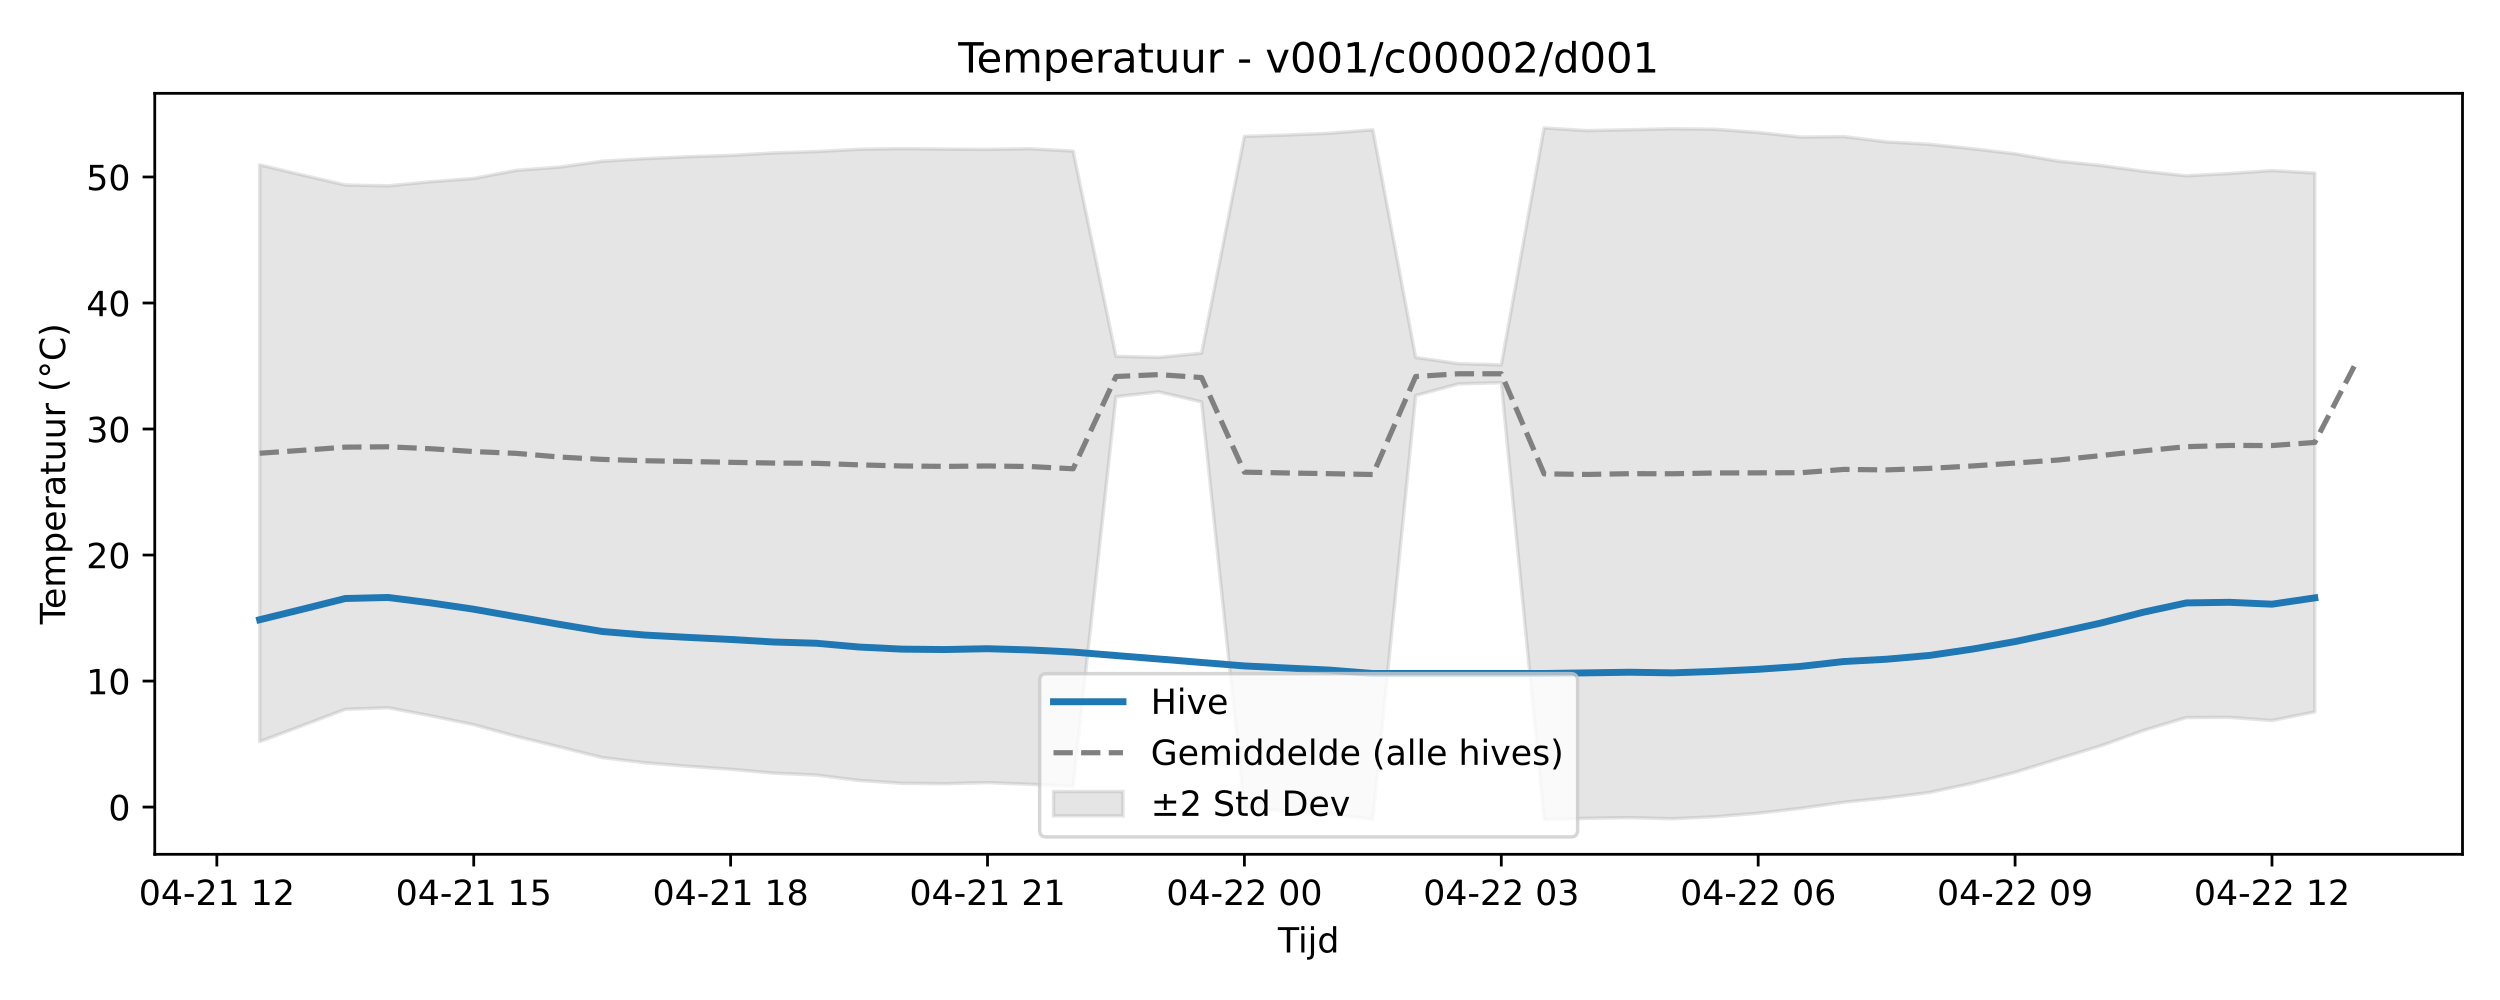
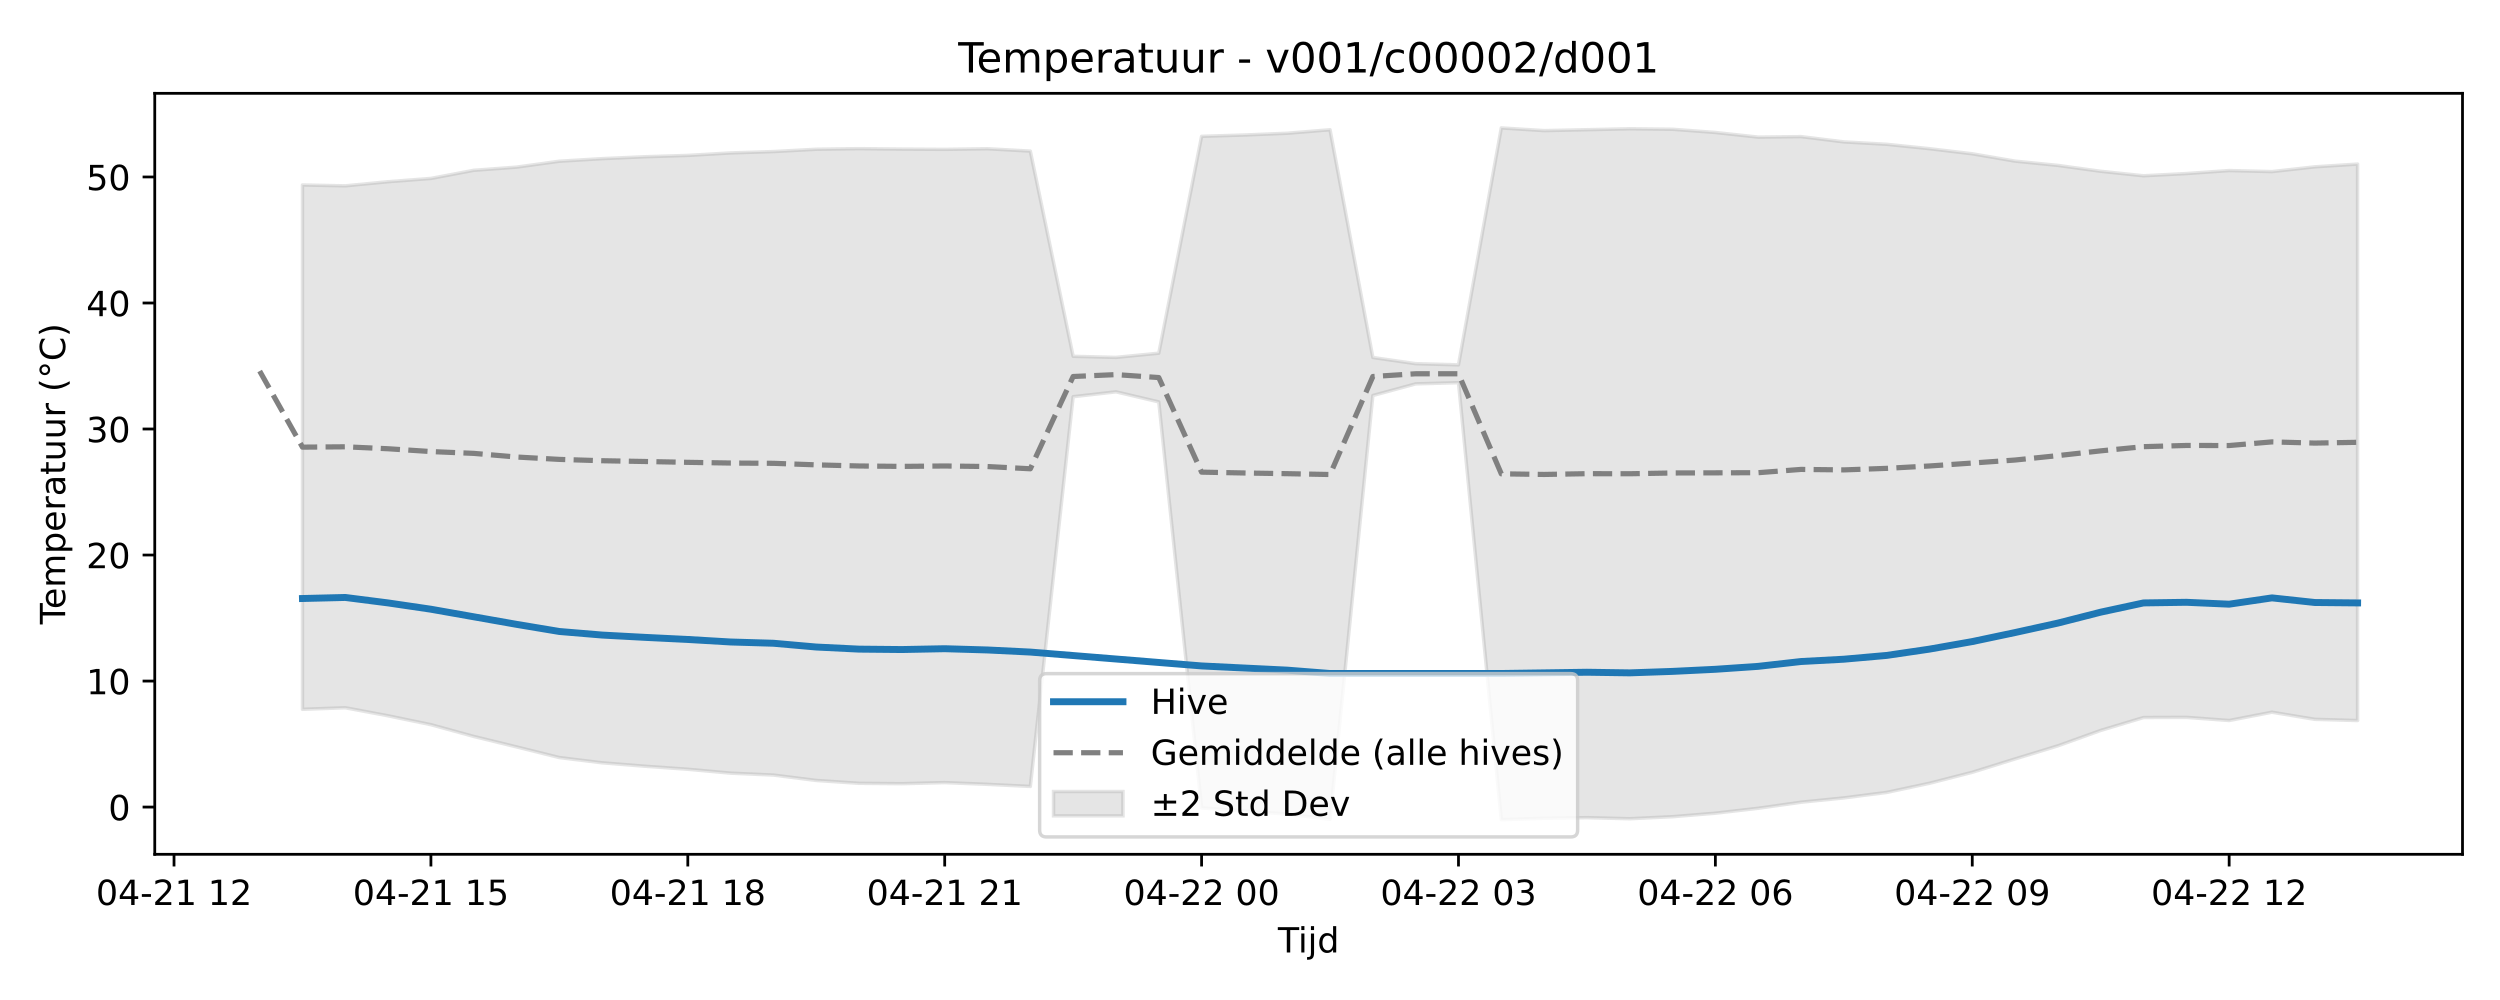
<svg xmlns="http://www.w3.org/2000/svg" xmlns:xlink="http://www.w3.org/1999/xlink" width="720pt" height="288pt" viewBox="0 0 720 288" version="1.1">
  <defs>
    <style type="text/css">*{stroke-linejoin: round; stroke-linecap: butt}</style>
  </defs>
  <g id="figure_1">
    <g id="patch_1">
      <path d="M 0 288  L 720 288  L 720 0  L 0 0  z " style="fill: #ffffff" />
    </g>
    <g id="axes_1">
      <g id="patch_2">
        <path d="M 44.57 246.04  L 709.2 246.04  L 709.2 26.88  L 44.57 26.88  z " style="fill: #ffffff" />
      </g>
      <g id="FillBetweenPolyCollection_1">
        <defs>
-           <path id="mcf7b4a0c59" d="M 74.78 -240.518  L 74.78 -74.418  L 87.111 -79.037  L 99.442 -83.716  L 111.773 -84.166  L 124.104 -81.848  L 136.434 -79.289  L 148.765 -75.904  L 161.096 -72.891  L 173.427 -69.819  L 185.758 -68.309  L 198.088 -67.319  L 210.419 -66.452  L 222.75 -65.332  L 235.081 -64.78  L 247.412 -63.225  L 259.742 -62.405  L 272.073 -62.295  L 284.404 -62.611  L 296.735 -62.11  L 309.066 -61.502  L 321.396 -173.75  L 333.727 -175.15  L 346.058 -172.25  L 358.389 -55.31  L 370.72 -54.443  L 383.05 -53.536  L 395.381 -52.045  L 407.712 -174.092  L 420.043 -177.445  L 432.374 -177.787  L 444.704 -51.922  L 457.035 -52.333  L 469.366 -52.516  L 481.697 -52.203  L 494.028 -52.79  L 506.358 -53.798  L 518.689 -55.215  L 531.02 -56.961  L 543.351 -58.203  L 555.682 -59.78  L 568.012 -62.416  L 580.343 -65.579  L 592.674 -69.428  L 605.005 -73.201  L 617.336 -77.636  L 629.666 -81.349  L 641.997 -81.397  L 654.328 -80.49  L 666.659 -82.987  L 666.659 -238.159  L 666.659 -238.159  L 654.328 -238.882  L 641.997 -238.015  L 629.666 -237.378  L 617.336 -238.671  L 605.005 -240.364  L 592.674 -241.596  L 580.343 -243.712  L 568.012 -245.18  L 555.682 -246.446  L 543.351 -247.135  L 531.02 -248.659  L 518.689 -248.51  L 506.358 -249.847  L 494.028 -250.774  L 481.697 -250.917  L 469.366 -250.644  L 457.035 -250.384  L 444.704 -251.158  L 432.374 -182.92  L 420.043 -183.262  L 407.712 -185.042  L 395.381 -250.632  L 383.05 -249.624  L 370.72 -249.121  L 358.389 -248.738  L 346.058 -186.28  L 333.727 -185.073  L 321.396 -185.384  L 309.066 -244.482  L 296.735 -245.164  L 284.404 -244.986  L 272.073 -245.06  L 259.742 -245.192  L 247.412 -245.017  L 235.081 -244.349  L 222.75 -243.959  L 210.419 -243.242  L 198.088 -242.859  L 185.758 -242.313  L 173.427 -241.568  L 161.096 -239.868  L 148.765 -238.952  L 136.434 -236.615  L 124.104 -235.669  L 111.773 -234.48  L 99.442 -234.729  L 87.111 -237.593  L 74.78 -240.518  z " style="stroke: #808080; stroke-opacity: 0.2" />
+           <path id="m9f3f699a6f" d="M 87.111 -234.729  L 87.111 -83.716  L 99.442 -84.166  L 111.773 -81.848  L 124.104 -79.289  L 136.434 -75.904  L 148.765 -72.891  L 161.096 -69.819  L 173.427 -68.309  L 185.758 -67.319  L 198.088 -66.452  L 210.419 -65.332  L 222.75 -64.78  L 235.081 -63.225  L 247.412 -62.405  L 259.742 -62.295  L 272.073 -62.611  L 284.404 -62.11  L 296.735 -61.502  L 309.066 -173.75  L 321.396 -175.15  L 333.727 -172.25  L 346.058 -55.31  L 358.389 -54.443  L 370.72 -53.536  L 383.05 -52.045  L 395.381 -174.092  L 407.712 -177.445  L 420.043 -177.787  L 432.374 -51.922  L 444.704 -52.333  L 457.035 -52.516  L 469.366 -52.203  L 481.697 -52.79  L 494.028 -53.798  L 506.358 -55.215  L 518.689 -56.961  L 531.02 -58.203  L 543.351 -59.78  L 555.682 -62.416  L 568.012 -65.579  L 580.343 -69.428  L 592.674 -73.201  L 605.005 -77.636  L 617.336 -81.349  L 629.666 -81.397  L 641.997 -80.49  L 654.328 -82.886  L 666.659 -80.831  L 678.99 -80.482  L 678.99 -240.745  L 678.99 -240.745  L 666.659 -239.953  L 654.328 -238.583  L 641.997 -238.882  L 629.666 -238.015  L 617.336 -237.378  L 605.005 -238.671  L 592.674 -240.364  L 580.343 -241.596  L 568.012 -243.712  L 555.682 -245.18  L 543.351 -246.446  L 531.02 -247.135  L 518.689 -248.659  L 506.358 -248.51  L 494.028 -249.847  L 481.697 -250.774  L 469.366 -250.917  L 457.035 -250.644  L 444.704 -250.384  L 432.374 -251.158  L 420.043 -182.92  L 407.712 -183.262  L 395.381 -185.042  L 383.05 -250.632  L 370.72 -249.624  L 358.389 -249.121  L 346.058 -248.738  L 333.727 -186.28  L 321.396 -185.073  L 309.066 -185.384  L 296.735 -244.482  L 284.404 -245.164  L 272.073 -244.986  L 259.742 -245.06  L 247.412 -245.192  L 235.081 -245.017  L 222.75 -244.349  L 210.419 -243.959  L 198.088 -243.242  L 185.758 -242.859  L 173.427 -242.313  L 161.096 -241.568  L 148.765 -239.868  L 136.434 -238.952  L 124.104 -236.615  L 111.773 -235.669  L 99.442 -234.48  L 87.111 -234.729  z " style="stroke: #808080; stroke-opacity: 0.2" />
        </defs>
-         <g clip-path="url(#p3d32e90182)">
-           <use xlink:href="#mcf7b4a0c59" x="0" y="288" style="fill: #808080; fill-opacity: 0.2; stroke: #808080; stroke-opacity: 0.2" />
+         <g clip-path="url(#pd2778392f8)">
+           <use xlink:href="#m9f3f699a6f" x="0" y="288" style="fill: #808080; fill-opacity: 0.2; stroke: #808080; stroke-opacity: 0.2" />
        </g>
      </g>
      <g id="matplotlib.axis_1">
        <g id="xtick_1">
          <g id="line2d_1">
            <defs>
-               <path id="maf4ad167d9" d="M 0 0  L 0 3.5  " style="stroke: #000000; stroke-width: 0.8" />
-             </defs>
-             <g>
-               <use xlink:href="#maf4ad167d9" x="62.45" y="246.04" style="stroke: #000000; stroke-width: 0.8" />
+               <path id="m4ba65196fe" d="M 0 0  L 0 3.5  " style="stroke: #000000; stroke-width: 0.8" />
+             </defs>
+             <g>
+               <use xlink:href="#m4ba65196fe" x="50.119" y="246.04" style="stroke: #000000; stroke-width: 0.8" />
            </g>
          </g>
          <g id="text_1">
-             <g transform="translate(39.96919 260.6384) scale(0.1 -0.1)">
+             <g transform="translate(27.63839 260.6384) scale(0.1 -0.1)">
              <defs>
                <path id="DejaVuSans-30" d="M 2034 4250  Q 1547 4250 1301 3770  Q 1056 3291 1056 2328  Q 1056 1369 1301 889  Q 1547 409 2034 409  Q 2525 409 2770 889  Q 3016 1369 3016 2328  Q 3016 3291 2770 3770  Q 2525 4250 2034 4250  z M 2034 4750  Q 2819 4750 3233 4129  Q 3647 3509 3647 2328  Q 3647 1150 3233 529  Q 2819 -91 2034 -91  Q 1250 -91 836 529  Q 422 1150 422 2328  Q 422 3509 836 4129  Q 1250 4750 2034 4750  z " transform="scale(0.015625)" />
                <path id="DejaVuSans-34" d="M 2419 4116  L 825 1625  L 2419 1625  L 2419 4116  z M 2253 4666  L 3047 4666  L 3047 1625  L 3713 1625  L 3713 1100  L 3047 1100  L 3047 0  L 2419 0  L 2419 1100  L 313 1100  L 313 1709  L 2253 4666  z " transform="scale(0.015625)" />
                <path id="DejaVuSans-2d" d="M 313 2009  L 1997 2009  L 1997 1497  L 313 1497  L 313 2009  z " transform="scale(0.015625)" />
                <path id="DejaVuSans-32" d="M 1228 531  L 3431 531  L 3431 0  L 469 0  L 469 531  Q 828 903 1448 1529  Q 2069 2156 2228 2338  Q 2531 2678 2651 2914  Q 2772 3150 2772 3378  Q 2772 3750 2511 3984  Q 2250 4219 1831 4219  Q 1534 4219 1204 4116  Q 875 4013 500 3803  L 500 4441  Q 881 4594 1212 4672  Q 1544 4750 1819 4750  Q 2544 4750 2975 4387  Q 3406 4025 3406 3419  Q 3406 3131 3298 2873  Q 3191 2616 2906 2266  Q 2828 2175 2409 1742  Q 1991 1309 1228 531  z " transform="scale(0.015625)" />
                <path id="DejaVuSans-31" d="M 794 531  L 1825 531  L 1825 4091  L 703 3866  L 703 4441  L 1819 4666  L 2450 4666  L 2450 531  L 3481 531  L 3481 0  L 794 0  L 794 531  z " transform="scale(0.015625)" />
                <path id="DejaVuSans-20" transform="scale(0.015625)" />
              </defs>
              <use xlink:href="#DejaVuSans-30" />
              <use xlink:href="#DejaVuSans-34" transform="translate(63.62305 0)" />
              <use xlink:href="#DejaVuSans-2d" transform="translate(127.2461 0)" />
              <use xlink:href="#DejaVuSans-32" transform="translate(163.3301 0)" />
              <use xlink:href="#DejaVuSans-31" transform="translate(226.9531 0)" />
              <use xlink:href="#DejaVuSans-20" transform="translate(290.5762 0)" />
              <use xlink:href="#DejaVuSans-31" transform="translate(322.3633 0)" />
              <use xlink:href="#DejaVuSans-32" transform="translate(385.9863 0)" />
            </g>
          </g>
        </g>
        <g id="xtick_2">
          <g id="line2d_2">
            <g>
-               <use xlink:href="#maf4ad167d9" x="136.434" y="246.04" style="stroke: #000000; stroke-width: 0.8" />
+               <use xlink:href="#m4ba65196fe" x="124.104" y="246.04" style="stroke: #000000; stroke-width: 0.8" />
            </g>
          </g>
          <g id="text_2">
-             <g transform="translate(113.954 260.6384) scale(0.1 -0.1)">
+             <g transform="translate(101.6232 260.6384) scale(0.1 -0.1)">
              <defs>
                <path id="DejaVuSans-35" d="M 691 4666  L 3169 4666  L 3169 4134  L 1269 4134  L 1269 2991  Q 1406 3038 1543 3061  Q 1681 3084 1819 3084  Q 2600 3084 3056 2656  Q 3513 2228 3513 1497  Q 3513 744 3044 326  Q 2575 -91 1722 -91  Q 1428 -91 1123 -41  Q 819 9 494 109  L 494 744  Q 775 591 1075 516  Q 1375 441 1709 441  Q 2250 441 2565 725  Q 2881 1009 2881 1497  Q 2881 1984 2565 2268  Q 2250 2553 1709 2553  Q 1456 2553 1204 2497  Q 953 2441 691 2322  L 691 4666  z " transform="scale(0.015625)" />
              </defs>
              <use xlink:href="#DejaVuSans-30" />
              <use xlink:href="#DejaVuSans-34" transform="translate(63.62305 0)" />
              <use xlink:href="#DejaVuSans-2d" transform="translate(127.2461 0)" />
              <use xlink:href="#DejaVuSans-32" transform="translate(163.3301 0)" />
              <use xlink:href="#DejaVuSans-31" transform="translate(226.9531 0)" />
              <use xlink:href="#DejaVuSans-20" transform="translate(290.5762 0)" />
              <use xlink:href="#DejaVuSans-31" transform="translate(322.3633 0)" />
              <use xlink:href="#DejaVuSans-35" transform="translate(385.9863 0)" />
            </g>
          </g>
        </g>
        <g id="xtick_3">
          <g id="line2d_3">
            <g>
-               <use xlink:href="#maf4ad167d9" x="210.419" y="246.04" style="stroke: #000000; stroke-width: 0.8" />
+               <use xlink:href="#m4ba65196fe" x="198.088" y="246.04" style="stroke: #000000; stroke-width: 0.8" />
            </g>
          </g>
          <g id="text_3">
-             <g transform="translate(187.9388 260.6384) scale(0.1 -0.1)">
+             <g transform="translate(175.608 260.6384) scale(0.1 -0.1)">
              <defs>
                <path id="DejaVuSans-38" d="M 2034 2216  Q 1584 2216 1326 1975  Q 1069 1734 1069 1313  Q 1069 891 1326 650  Q 1584 409 2034 409  Q 2484 409 2743 651  Q 3003 894 3003 1313  Q 3003 1734 2745 1975  Q 2488 2216 2034 2216  z M 1403 2484  Q 997 2584 770 2862  Q 544 3141 544 3541  Q 544 4100 942 4425  Q 1341 4750 2034 4750  Q 2731 4750 3128 4425  Q 3525 4100 3525 3541  Q 3525 3141 3298 2862  Q 3072 2584 2669 2484  Q 3125 2378 3379 2068  Q 3634 1759 3634 1313  Q 3634 634 3220 271  Q 2806 -91 2034 -91  Q 1263 -91 848 271  Q 434 634 434 1313  Q 434 1759 690 2068  Q 947 2378 1403 2484  z M 1172 3481  Q 1172 3119 1398 2916  Q 1625 2713 2034 2713  Q 2441 2713 2670 2916  Q 2900 3119 2900 3481  Q 2900 3844 2670 4047  Q 2441 4250 2034 4250  Q 1625 4250 1398 4047  Q 1172 3844 1172 3481  z " transform="scale(0.015625)" />
              </defs>
              <use xlink:href="#DejaVuSans-30" />
              <use xlink:href="#DejaVuSans-34" transform="translate(63.62305 0)" />
              <use xlink:href="#DejaVuSans-2d" transform="translate(127.2461 0)" />
              <use xlink:href="#DejaVuSans-32" transform="translate(163.3301 0)" />
              <use xlink:href="#DejaVuSans-31" transform="translate(226.9531 0)" />
              <use xlink:href="#DejaVuSans-20" transform="translate(290.5762 0)" />
              <use xlink:href="#DejaVuSans-31" transform="translate(322.3633 0)" />
              <use xlink:href="#DejaVuSans-38" transform="translate(385.9863 0)" />
            </g>
          </g>
        </g>
        <g id="xtick_4">
          <g id="line2d_4">
            <g>
-               <use xlink:href="#maf4ad167d9" x="284.404" y="246.04" style="stroke: #000000; stroke-width: 0.8" />
+               <use xlink:href="#m4ba65196fe" x="272.073" y="246.04" style="stroke: #000000; stroke-width: 0.8" />
            </g>
          </g>
          <g id="text_4">
-             <g transform="translate(261.9235 260.6384) scale(0.1 -0.1)">
+             <g transform="translate(249.5927 260.6384) scale(0.1 -0.1)">
              <use xlink:href="#DejaVuSans-30" />
              <use xlink:href="#DejaVuSans-34" transform="translate(63.62305 0)" />
              <use xlink:href="#DejaVuSans-2d" transform="translate(127.2461 0)" />
              <use xlink:href="#DejaVuSans-32" transform="translate(163.3301 0)" />
              <use xlink:href="#DejaVuSans-31" transform="translate(226.9531 0)" />
              <use xlink:href="#DejaVuSans-20" transform="translate(290.5762 0)" />
              <use xlink:href="#DejaVuSans-32" transform="translate(322.3633 0)" />
              <use xlink:href="#DejaVuSans-31" transform="translate(385.9863 0)" />
            </g>
          </g>
        </g>
        <g id="xtick_5">
          <g id="line2d_5">
            <g>
-               <use xlink:href="#maf4ad167d9" x="358.389" y="246.04" style="stroke: #000000; stroke-width: 0.8" />
+               <use xlink:href="#m4ba65196fe" x="346.058" y="246.04" style="stroke: #000000; stroke-width: 0.8" />
            </g>
          </g>
          <g id="text_5">
-             <g transform="translate(335.9083 260.6384) scale(0.1 -0.1)">
+             <g transform="translate(323.5775 260.6384) scale(0.1 -0.1)">
              <use xlink:href="#DejaVuSans-30" />
              <use xlink:href="#DejaVuSans-34" transform="translate(63.62305 0)" />
              <use xlink:href="#DejaVuSans-2d" transform="translate(127.2461 0)" />
              <use xlink:href="#DejaVuSans-32" transform="translate(163.3301 0)" />
              <use xlink:href="#DejaVuSans-32" transform="translate(226.9531 0)" />
              <use xlink:href="#DejaVuSans-20" transform="translate(290.5762 0)" />
              <use xlink:href="#DejaVuSans-30" transform="translate(322.3633 0)" />
              <use xlink:href="#DejaVuSans-30" transform="translate(385.9863 0)" />
            </g>
          </g>
        </g>
        <g id="xtick_6">
          <g id="line2d_6">
            <g>
-               <use xlink:href="#maf4ad167d9" x="432.374" y="246.04" style="stroke: #000000; stroke-width: 0.8" />
+               <use xlink:href="#m4ba65196fe" x="420.043" y="246.04" style="stroke: #000000; stroke-width: 0.8" />
            </g>
          </g>
          <g id="text_6">
-             <g transform="translate(409.8931 260.6384) scale(0.1 -0.1)">
+             <g transform="translate(397.5623 260.6384) scale(0.1 -0.1)">
              <defs>
                <path id="DejaVuSans-33" d="M 2597 2516  Q 3050 2419 3304 2112  Q 3559 1806 3559 1356  Q 3559 666 3084 287  Q 2609 -91 1734 -91  Q 1441 -91 1130 -33  Q 819 25 488 141  L 488 750  Q 750 597 1062 519  Q 1375 441 1716 441  Q 2309 441 2620 675  Q 2931 909 2931 1356  Q 2931 1769 2642 2001  Q 2353 2234 1838 2234  L 1294 2234  L 1294 2753  L 1863 2753  Q 2328 2753 2575 2939  Q 2822 3125 2822 3475  Q 2822 3834 2567 4026  Q 2313 4219 1838 4219  Q 1578 4219 1281 4162  Q 984 4106 628 3988  L 628 4550  Q 988 4650 1302 4700  Q 1616 4750 1894 4750  Q 2613 4750 3031 4423  Q 3450 4097 3450 3541  Q 3450 3153 3228 2886  Q 3006 2619 2597 2516  z " transform="scale(0.015625)" />
              </defs>
              <use xlink:href="#DejaVuSans-30" />
              <use xlink:href="#DejaVuSans-34" transform="translate(63.62305 0)" />
              <use xlink:href="#DejaVuSans-2d" transform="translate(127.2461 0)" />
              <use xlink:href="#DejaVuSans-32" transform="translate(163.3301 0)" />
              <use xlink:href="#DejaVuSans-32" transform="translate(226.9531 0)" />
              <use xlink:href="#DejaVuSans-20" transform="translate(290.5762 0)" />
              <use xlink:href="#DejaVuSans-30" transform="translate(322.3633 0)" />
              <use xlink:href="#DejaVuSans-33" transform="translate(385.9863 0)" />
            </g>
          </g>
        </g>
        <g id="xtick_7">
          <g id="line2d_7">
            <g>
-               <use xlink:href="#maf4ad167d9" x="506.358" y="246.04" style="stroke: #000000; stroke-width: 0.8" />
+               <use xlink:href="#m4ba65196fe" x="494.028" y="246.04" style="stroke: #000000; stroke-width: 0.8" />
            </g>
          </g>
          <g id="text_7">
-             <g transform="translate(483.8779 260.6384) scale(0.1 -0.1)">
+             <g transform="translate(471.5471 260.6384) scale(0.1 -0.1)">
              <defs>
                <path id="DejaVuSans-36" d="M 2113 2584  Q 1688 2584 1439 2293  Q 1191 2003 1191 1497  Q 1191 994 1439 701  Q 1688 409 2113 409  Q 2538 409 2786 701  Q 3034 994 3034 1497  Q 3034 2003 2786 2293  Q 2538 2584 2113 2584  z M 3366 4563  L 3366 3988  Q 3128 4100 2886 4159  Q 2644 4219 2406 4219  Q 1781 4219 1451 3797  Q 1122 3375 1075 2522  Q 1259 2794 1537 2939  Q 1816 3084 2150 3084  Q 2853 3084 3261 2657  Q 3669 2231 3669 1497  Q 3669 778 3244 343  Q 2819 -91 2113 -91  Q 1303 -91 875 529  Q 447 1150 447 2328  Q 447 3434 972 4092  Q 1497 4750 2381 4750  Q 2619 4750 2861 4703  Q 3103 4656 3366 4563  z " transform="scale(0.015625)" />
              </defs>
              <use xlink:href="#DejaVuSans-30" />
              <use xlink:href="#DejaVuSans-34" transform="translate(63.62305 0)" />
              <use xlink:href="#DejaVuSans-2d" transform="translate(127.2461 0)" />
              <use xlink:href="#DejaVuSans-32" transform="translate(163.3301 0)" />
              <use xlink:href="#DejaVuSans-32" transform="translate(226.9531 0)" />
              <use xlink:href="#DejaVuSans-20" transform="translate(290.5762 0)" />
              <use xlink:href="#DejaVuSans-30" transform="translate(322.3633 0)" />
              <use xlink:href="#DejaVuSans-36" transform="translate(385.9863 0)" />
            </g>
          </g>
        </g>
        <g id="xtick_8">
          <g id="line2d_8">
            <g>
-               <use xlink:href="#maf4ad167d9" x="580.343" y="246.04" style="stroke: #000000; stroke-width: 0.8" />
+               <use xlink:href="#m4ba65196fe" x="568.012" y="246.04" style="stroke: #000000; stroke-width: 0.8" />
            </g>
          </g>
          <g id="text_8">
-             <g transform="translate(557.8627 260.6384) scale(0.1 -0.1)">
+             <g transform="translate(545.5319 260.6384) scale(0.1 -0.1)">
              <defs>
                <path id="DejaVuSans-39" d="M 703 97  L 703 672  Q 941 559 1184 500  Q 1428 441 1663 441  Q 2288 441 2617 861  Q 2947 1281 2994 2138  Q 2813 1869 2534 1725  Q 2256 1581 1919 1581  Q 1219 1581 811 2004  Q 403 2428 403 3163  Q 403 3881 828 4315  Q 1253 4750 1959 4750  Q 2769 4750 3195 4129  Q 3622 3509 3622 2328  Q 3622 1225 3098 567  Q 2575 -91 1691 -91  Q 1453 -91 1209 -44  Q 966 3 703 97  z M 1959 2075  Q 2384 2075 2632 2365  Q 2881 2656 2881 3163  Q 2881 3666 2632 3958  Q 2384 4250 1959 4250  Q 1534 4250 1286 3958  Q 1038 3666 1038 3163  Q 1038 2656 1286 2365  Q 1534 2075 1959 2075  z " transform="scale(0.015625)" />
              </defs>
              <use xlink:href="#DejaVuSans-30" />
              <use xlink:href="#DejaVuSans-34" transform="translate(63.62305 0)" />
              <use xlink:href="#DejaVuSans-2d" transform="translate(127.2461 0)" />
              <use xlink:href="#DejaVuSans-32" transform="translate(163.3301 0)" />
              <use xlink:href="#DejaVuSans-32" transform="translate(226.9531 0)" />
              <use xlink:href="#DejaVuSans-20" transform="translate(290.5762 0)" />
              <use xlink:href="#DejaVuSans-30" transform="translate(322.3633 0)" />
              <use xlink:href="#DejaVuSans-39" transform="translate(385.9863 0)" />
            </g>
          </g>
        </g>
        <g id="xtick_9">
          <g id="line2d_9">
            <g>
-               <use xlink:href="#maf4ad167d9" x="654.328" y="246.04" style="stroke: #000000; stroke-width: 0.8" />
+               <use xlink:href="#m4ba65196fe" x="641.997" y="246.04" style="stroke: #000000; stroke-width: 0.8" />
            </g>
          </g>
          <g id="text_9">
-             <g transform="translate(631.8475 260.6384) scale(0.1 -0.1)">
+             <g transform="translate(619.5167 260.6384) scale(0.1 -0.1)">
              <use xlink:href="#DejaVuSans-30" />
              <use xlink:href="#DejaVuSans-34" transform="translate(63.62305 0)" />
              <use xlink:href="#DejaVuSans-2d" transform="translate(127.2461 0)" />
              <use xlink:href="#DejaVuSans-32" transform="translate(163.3301 0)" />
              <use xlink:href="#DejaVuSans-32" transform="translate(226.9531 0)" />
              <use xlink:href="#DejaVuSans-20" transform="translate(290.5762 0)" />
              <use xlink:href="#DejaVuSans-31" transform="translate(322.3633 0)" />
              <use xlink:href="#DejaVuSans-32" transform="translate(385.9863 0)" />
            </g>
          </g>
        </g>
        <g id="text_10">
          <g transform="translate(368.035 274.3166) scale(0.1 -0.1)">
            <defs>
              <path id="DejaVuSans-54" d="M -19 4666  L 3928 4666  L 3928 4134  L 2272 4134  L 2272 0  L 1638 0  L 1638 4134  L -19 4134  L -19 4666  z " transform="scale(0.015625)" />
              <path id="DejaVuSans-69" d="M 603 3500  L 1178 3500  L 1178 0  L 603 0  L 603 3500  z M 603 4863  L 1178 4863  L 1178 4134  L 603 4134  L 603 4863  z " transform="scale(0.015625)" />
              <path id="DejaVuSans-6a" d="M 603 3500  L 1178 3500  L 1178 -63  Q 1178 -731 923 -1031  Q 669 -1331 103 -1331  L -116 -1331  L -116 -844  L 38 -844  Q 366 -844 484 -692  Q 603 -541 603 -63  L 603 3500  z M 603 4863  L 1178 4863  L 1178 4134  L 603 4134  L 603 4863  z " transform="scale(0.015625)" />
              <path id="DejaVuSans-64" d="M 2906 2969  L 2906 4863  L 3481 4863  L 3481 0  L 2906 0  L 2906 525  Q 2725 213 2448 61  Q 2172 -91 1784 -91  Q 1150 -91 751 415  Q 353 922 353 1747  Q 353 2572 751 3078  Q 1150 3584 1784 3584  Q 2172 3584 2448 3432  Q 2725 3281 2906 2969  z M 947 1747  Q 947 1113 1208 752  Q 1469 391 1925 391  Q 2381 391 2643 752  Q 2906 1113 2906 1747  Q 2906 2381 2643 2742  Q 2381 3103 1925 3103  Q 1469 3103 1208 2742  Q 947 2381 947 1747  z " transform="scale(0.015625)" />
            </defs>
            <use xlink:href="#DejaVuSans-54" />
            <use xlink:href="#DejaVuSans-69" transform="translate(57.95898 0)" />
            <use xlink:href="#DejaVuSans-6a" transform="translate(85.74219 0)" />
            <use xlink:href="#DejaVuSans-64" transform="translate(113.5254 0)" />
          </g>
        </g>
      </g>
      <g id="matplotlib.axis_2">
        <g id="ytick_1">
          <g id="line2d_10">
            <defs>
-               <path id="mb5fc545721" d="M 0 0  L -3.5 0  " style="stroke: #000000; stroke-width: 0.8" />
-             </defs>
-             <g>
-               <use xlink:href="#mb5fc545721" x="44.57" y="232.438" style="stroke: #000000; stroke-width: 0.8" />
+               <path id="mb5ef12fee4" d="M 0 0  L -3.5 0  " style="stroke: #000000; stroke-width: 0.8" />
+             </defs>
+             <g>
+               <use xlink:href="#mb5ef12fee4" x="44.57" y="232.438" style="stroke: #000000; stroke-width: 0.8" />
            </g>
          </g>
          <g id="text_11">
            <g transform="translate(31.2075 236.2374) scale(0.1 -0.1)">
              <use xlink:href="#DejaVuSans-30" />
            </g>
          </g>
        </g>
        <g id="ytick_2">
          <g id="line2d_11">
            <g>
-               <use xlink:href="#mb5fc545721" x="44.57" y="196.144" style="stroke: #000000; stroke-width: 0.8" />
+               <use xlink:href="#mb5ef12fee4" x="44.57" y="196.144" style="stroke: #000000; stroke-width: 0.8" />
            </g>
          </g>
          <g id="text_12">
            <g transform="translate(24.845 199.9431) scale(0.1 -0.1)">
              <use xlink:href="#DejaVuSans-31" />
              <use xlink:href="#DejaVuSans-30" transform="translate(63.62305 0)" />
            </g>
          </g>
        </g>
        <g id="ytick_3">
          <g id="line2d_12">
            <g>
-               <use xlink:href="#mb5fc545721" x="44.57" y="159.85" style="stroke: #000000; stroke-width: 0.8" />
+               <use xlink:href="#mb5ef12fee4" x="44.57" y="159.85" style="stroke: #000000; stroke-width: 0.8" />
            </g>
          </g>
          <g id="text_13">
            <g transform="translate(24.845 163.6489) scale(0.1 -0.1)">
              <use xlink:href="#DejaVuSans-32" />
              <use xlink:href="#DejaVuSans-30" transform="translate(63.62305 0)" />
            </g>
          </g>
        </g>
        <g id="ytick_4">
          <g id="line2d_13">
            <g>
-               <use xlink:href="#mb5fc545721" x="44.57" y="123.555" style="stroke: #000000; stroke-width: 0.8" />
+               <use xlink:href="#mb5ef12fee4" x="44.57" y="123.555" style="stroke: #000000; stroke-width: 0.8" />
            </g>
          </g>
          <g id="text_14">
            <g transform="translate(24.845 127.3546) scale(0.1 -0.1)">
              <use xlink:href="#DejaVuSans-33" />
              <use xlink:href="#DejaVuSans-30" transform="translate(63.62305 0)" />
            </g>
          </g>
        </g>
        <g id="ytick_5">
          <g id="line2d_14">
            <g>
-               <use xlink:href="#mb5fc545721" x="44.57" y="87.261" style="stroke: #000000; stroke-width: 0.8" />
+               <use xlink:href="#mb5ef12fee4" x="44.57" y="87.261" style="stroke: #000000; stroke-width: 0.8" />
            </g>
          </g>
          <g id="text_15">
            <g transform="translate(24.845 91.06031) scale(0.1 -0.1)">
              <use xlink:href="#DejaVuSans-34" />
              <use xlink:href="#DejaVuSans-30" transform="translate(63.62305 0)" />
            </g>
          </g>
        </g>
        <g id="ytick_6">
          <g id="line2d_15">
            <g>
-               <use xlink:href="#mb5fc545721" x="44.57" y="50.967" style="stroke: #000000; stroke-width: 0.8" />
+               <use xlink:href="#mb5ef12fee4" x="44.57" y="50.967" style="stroke: #000000; stroke-width: 0.8" />
            </g>
          </g>
          <g id="text_16">
            <g transform="translate(24.845 54.76603) scale(0.1 -0.1)">
              <use xlink:href="#DejaVuSans-35" />
              <use xlink:href="#DejaVuSans-30" transform="translate(63.62305 0)" />
            </g>
          </g>
        </g>
        <g id="text_17">
          <g transform="translate(18.76531 179.8162) rotate(-90) scale(0.1 -0.1)">
            <defs>
              <path id="DejaVuSans-65" d="M 3597 1894  L 3597 1613  L 953 1613  Q 991 1019 1311 708  Q 1631 397 2203 397  Q 2534 397 2845 478  Q 3156 559 3463 722  L 3463 178  Q 3153 47 2828 -22  Q 2503 -91 2169 -91  Q 1331 -91 842 396  Q 353 884 353 1716  Q 353 2575 817 3079  Q 1281 3584 2069 3584  Q 2775 3584 3186 3129  Q 3597 2675 3597 1894  z M 3022 2063  Q 3016 2534 2758 2815  Q 2500 3097 2075 3097  Q 1594 3097 1305 2825  Q 1016 2553 972 2059  L 3022 2063  z " transform="scale(0.015625)" />
              <path id="DejaVuSans-6d" d="M 3328 2828  Q 3544 3216 3844 3400  Q 4144 3584 4550 3584  Q 5097 3584 5394 3201  Q 5691 2819 5691 2113  L 5691 0  L 5113 0  L 5113 2094  Q 5113 2597 4934 2840  Q 4756 3084 4391 3084  Q 3944 3084 3684 2787  Q 3425 2491 3425 1978  L 3425 0  L 2847 0  L 2847 2094  Q 2847 2600 2669 2842  Q 2491 3084 2119 3084  Q 1678 3084 1418 2786  Q 1159 2488 1159 1978  L 1159 0  L 581 0  L 581 3500  L 1159 3500  L 1159 2956  Q 1356 3278 1631 3431  Q 1906 3584 2284 3584  Q 2666 3584 2933 3390  Q 3200 3197 3328 2828  z " transform="scale(0.015625)" />
              <path id="DejaVuSans-70" d="M 1159 525  L 1159 -1331  L 581 -1331  L 581 3500  L 1159 3500  L 1159 2969  Q 1341 3281 1617 3432  Q 1894 3584 2278 3584  Q 2916 3584 3314 3078  Q 3713 2572 3713 1747  Q 3713 922 3314 415  Q 2916 -91 2278 -91  Q 1894 -91 1617 61  Q 1341 213 1159 525  z M 3116 1747  Q 3116 2381 2855 2742  Q 2594 3103 2138 3103  Q 1681 3103 1420 2742  Q 1159 2381 1159 1747  Q 1159 1113 1420 752  Q 1681 391 2138 391  Q 2594 391 2855 752  Q 3116 1113 3116 1747  z " transform="scale(0.015625)" />
              <path id="DejaVuSans-72" d="M 2631 2963  Q 2534 3019 2420 3045  Q 2306 3072 2169 3072  Q 1681 3072 1420 2755  Q 1159 2438 1159 1844  L 1159 0  L 581 0  L 581 3500  L 1159 3500  L 1159 2956  Q 1341 3275 1631 3429  Q 1922 3584 2338 3584  Q 2397 3584 2469 3576  Q 2541 3569 2628 3553  L 2631 2963  z " transform="scale(0.015625)" />
              <path id="DejaVuSans-61" d="M 2194 1759  Q 1497 1759 1228 1600  Q 959 1441 959 1056  Q 959 750 1161 570  Q 1363 391 1709 391  Q 2188 391 2477 730  Q 2766 1069 2766 1631  L 2766 1759  L 2194 1759  z M 3341 1997  L 3341 0  L 2766 0  L 2766 531  Q 2569 213 2275 61  Q 1981 -91 1556 -91  Q 1019 -91 701 211  Q 384 513 384 1019  Q 384 1609 779 1909  Q 1175 2209 1959 2209  L 2766 2209  L 2766 2266  Q 2766 2663 2505 2880  Q 2244 3097 1772 3097  Q 1472 3097 1187 3025  Q 903 2953 641 2809  L 641 3341  Q 956 3463 1253 3523  Q 1550 3584 1831 3584  Q 2591 3584 2966 3190  Q 3341 2797 3341 1997  z " transform="scale(0.015625)" />
              <path id="DejaVuSans-74" d="M 1172 4494  L 1172 3500  L 2356 3500  L 2356 3053  L 1172 3053  L 1172 1153  Q 1172 725 1289 603  Q 1406 481 1766 481  L 2356 481  L 2356 0  L 1766 0  Q 1100 0 847 248  Q 594 497 594 1153  L 594 3053  L 172 3053  L 172 3500  L 594 3500  L 594 4494  L 1172 4494  z " transform="scale(0.015625)" />
              <path id="DejaVuSans-75" d="M 544 1381  L 544 3500  L 1119 3500  L 1119 1403  Q 1119 906 1312 657  Q 1506 409 1894 409  Q 2359 409 2629 706  Q 2900 1003 2900 1516  L 2900 3500  L 3475 3500  L 3475 0  L 2900 0  L 2900 538  Q 2691 219 2414 64  Q 2138 -91 1772 -91  Q 1169 -91 856 284  Q 544 659 544 1381  z M 1991 3584  L 1991 3584  z " transform="scale(0.015625)" />
              <path id="DejaVuSans-28" d="M 1984 4856  Q 1566 4138 1362 3434  Q 1159 2731 1159 2009  Q 1159 1288 1364 580  Q 1569 -128 1984 -844  L 1484 -844  Q 1016 -109 783 600  Q 550 1309 550 2009  Q 550 2706 781 3412  Q 1013 4119 1484 4856  L 1984 4856  z " transform="scale(0.015625)" />
              <path id="DejaVuSans-b0" d="M 1600 4347  Q 1350 4347 1178 4173  Q 1006 4000 1006 3750  Q 1006 3503 1178 3333  Q 1350 3163 1600 3163  Q 1850 3163 2022 3333  Q 2194 3503 2194 3750  Q 2194 3997 2020 4172  Q 1847 4347 1600 4347  z M 1600 4750  Q 1800 4750 1984 4673  Q 2169 4597 2303 4453  Q 2447 4313 2519 4134  Q 2591 3956 2591 3750  Q 2591 3338 2302 3052  Q 2013 2766 1594 2766  Q 1172 2766 890 3047  Q 609 3328 609 3750  Q 609 4169 896 4459  Q 1184 4750 1600 4750  z " transform="scale(0.015625)" />
              <path id="DejaVuSans-43" d="M 4122 4306  L 4122 3641  Q 3803 3938 3442 4084  Q 3081 4231 2675 4231  Q 1875 4231 1450 3742  Q 1025 3253 1025 2328  Q 1025 1406 1450 917  Q 1875 428 2675 428  Q 3081 428 3442 575  Q 3803 722 4122 1019  L 4122 359  Q 3791 134 3420 21  Q 3050 -91 2638 -91  Q 1578 -91 968 557  Q 359 1206 359 2328  Q 359 3453 968 4101  Q 1578 4750 2638 4750  Q 3056 4750 3426 4639  Q 3797 4528 4122 4306  z " transform="scale(0.015625)" />
              <path id="DejaVuSans-29" d="M 513 4856  L 1013 4856  Q 1481 4119 1714 3412  Q 1947 2706 1947 2009  Q 1947 1309 1714 600  Q 1481 -109 1013 -844  L 513 -844  Q 928 -128 1133 580  Q 1338 1288 1338 2009  Q 1338 2731 1133 3434  Q 928 4138 513 4856  z " transform="scale(0.015625)" />
            </defs>
            <use xlink:href="#DejaVuSans-54" />
            <use xlink:href="#DejaVuSans-65" transform="translate(44.08398 0)" />
            <use xlink:href="#DejaVuSans-6d" transform="translate(105.6074 0)" />
            <use xlink:href="#DejaVuSans-70" transform="translate(203.0195 0)" />
            <use xlink:href="#DejaVuSans-65" transform="translate(266.4961 0)" />
            <use xlink:href="#DejaVuSans-72" transform="translate(328.0195 0)" />
            <use xlink:href="#DejaVuSans-61" transform="translate(369.1328 0)" />
            <use xlink:href="#DejaVuSans-74" transform="translate(430.4121 0)" />
            <use xlink:href="#DejaVuSans-75" transform="translate(469.6211 0)" />
            <use xlink:href="#DejaVuSans-75" transform="translate(533 0)" />
            <use xlink:href="#DejaVuSans-72" transform="translate(596.3789 0)" />
            <use xlink:href="#DejaVuSans-20" transform="translate(637.4922 0)" />
            <use xlink:href="#DejaVuSans-28" transform="translate(669.2793 0)" />
            <use xlink:href="#DejaVuSans-b0" transform="translate(708.293 0)" />
            <use xlink:href="#DejaVuSans-43" transform="translate(758.293 0)" />
            <use xlink:href="#DejaVuSans-29" transform="translate(828.1172 0)" />
          </g>
        </g>
      </g>
      <g id="line2d_16">
-         <path d="M 74.78 178.481  L 87.111 175.456  L 99.442 172.371  L 111.773 172.069  L 124.104 173.641  L 136.434 175.456  L 148.765 177.634  L 161.096 179.812  L 173.427 181.868  L 185.758 182.897  L 198.088 183.562  L 210.419 184.167  L 222.75 184.893  L 235.081 185.256  L 247.412 186.344  L 259.742 186.949  L 272.073 187.07  L 284.404 186.828  L 296.735 187.191  L 309.066 187.796  L 358.389 191.789  L 370.72 192.394  L 383.05 192.998  L 395.381 193.966  L 444.704 193.966  L 457.035 193.785  L 469.366 193.603  L 481.697 193.785  L 494.028 193.361  L 506.358 192.756  L 518.689 191.91  L 531.02 190.518  L 543.351 189.853  L 555.682 188.764  L 568.012 186.949  L 580.343 184.772  L 592.674 182.171  L 605.005 179.449  L 617.336 176.303  L 629.666 173.641  L 641.997 173.46  L 654.328 174.004  L 666.659 172.19  " clip-path="url(#p3d32e90182)" style="fill: none; stroke: #1f77b4; stroke-width: 2; stroke-linecap: square" />
+         <path d="M 87.111 172.371  L 99.442 172.069  L 111.773 173.641  L 124.104 175.456  L 136.434 177.634  L 148.765 179.812  L 161.096 181.868  L 173.427 182.897  L 185.758 183.562  L 198.088 184.167  L 210.419 184.893  L 222.75 185.256  L 235.081 186.344  L 247.412 186.949  L 259.742 187.07  L 272.073 186.828  L 284.404 187.191  L 296.735 187.796  L 346.058 191.789  L 358.389 192.394  L 370.72 192.998  L 383.05 193.966  L 432.374 193.966  L 444.704 193.785  L 457.035 193.603  L 469.366 193.785  L 481.697 193.361  L 494.028 192.756  L 506.358 191.91  L 518.689 190.518  L 531.02 189.853  L 543.351 188.764  L 555.682 186.949  L 568.012 184.772  L 580.343 182.171  L 592.674 179.449  L 605.005 176.303  L 617.336 173.641  L 629.666 173.46  L 641.997 174.004  L 654.328 172.19  L 666.659 173.52  L 678.99 173.641  " clip-path="url(#pd2778392f8)" style="fill: none; stroke: #1f77b4; stroke-width: 2; stroke-linecap: square" />
      </g>
      <g id="line2d_17">
-         <path d="M 74.78 130.532  L 87.111 129.685  L 99.442 128.778  L 111.773 128.677  L 124.104 129.241  L 136.434 130.048  L 148.765 130.572  L 161.096 131.621  L 173.427 132.306  L 185.758 132.689  L 198.088 132.911  L 210.419 133.153  L 222.75 133.355  L 235.081 133.435  L 247.412 133.879  L 259.742 134.202  L 272.073 134.323  L 284.404 134.202  L 296.735 134.363  L 309.066 135.008  L 321.396 108.433  L 333.727 107.888  L 346.058 108.735  L 358.389 135.976  L 370.72 136.218  L 383.05 136.42  L 395.381 136.662  L 407.712 108.433  L 420.043 107.646  L 432.374 107.646  L 444.704 136.46  L 457.035 136.641  L 469.366 136.42  L 481.697 136.44  L 494.028 136.218  L 506.358 136.178  L 518.689 136.137  L 531.02 135.19  L 543.351 135.331  L 555.682 134.887  L 568.012 134.202  L 580.343 133.355  L 592.674 132.488  L 605.005 131.217  L 617.336 129.846  L 629.666 128.637  L 641.997 128.294  L 654.328 128.314  L 666.659 127.427  L 678.99 103.594  " clip-path="url(#p3d32e90182)" style="fill: none; stroke-dasharray: 5.55,2.4; stroke-dashoffset: 0; stroke: #808080; stroke-width: 1.5" />
+         <path d="M 74.78 106.86  L 87.111 128.778  L 99.442 128.677  L 111.773 129.241  L 124.104 130.048  L 136.434 130.572  L 148.765 131.621  L 161.096 132.306  L 173.427 132.689  L 185.758 132.911  L 198.088 133.153  L 210.419 133.355  L 222.75 133.435  L 235.081 133.879  L 247.412 134.202  L 259.742 134.323  L 272.073 134.202  L 284.404 134.363  L 296.735 135.008  L 309.066 108.433  L 321.396 107.888  L 333.727 108.735  L 346.058 135.976  L 358.389 136.218  L 370.72 136.42  L 383.05 136.662  L 395.381 108.433  L 407.712 107.646  L 420.043 107.646  L 432.374 136.46  L 444.704 136.641  L 457.035 136.42  L 469.366 136.44  L 481.697 136.218  L 494.028 136.178  L 506.358 136.137  L 518.689 135.19  L 531.02 135.331  L 543.351 134.887  L 555.682 134.202  L 568.012 133.355  L 580.343 132.488  L 592.674 131.217  L 605.005 129.846  L 617.336 128.637  L 629.666 128.294  L 641.997 128.314  L 654.328 127.265  L 666.659 127.608  L 678.99 127.386  " clip-path="url(#pd2778392f8)" style="fill: none; stroke-dasharray: 5.55,2.4; stroke-dashoffset: 0; stroke: #808080; stroke-width: 1.5" />
      </g>
      <g id="patch_3">
        <path d="M 44.57 246.04  L 44.57 26.88  " style="fill: none; stroke: #000000; stroke-width: 0.8; stroke-linejoin: miter; stroke-linecap: square" />
      </g>
      <g id="patch_4">
        <path d="M 709.2 246.04  L 709.2 26.88  " style="fill: none; stroke: #000000; stroke-width: 0.8; stroke-linejoin: miter; stroke-linecap: square" />
      </g>
      <g id="patch_5">
        <path d="M 44.57 246.04  L 709.2 246.04  " style="fill: none; stroke: #000000; stroke-width: 0.8; stroke-linejoin: miter; stroke-linecap: square" />
      </g>
      <g id="patch_6">
        <path d="M 44.57 26.88  L 709.2 26.88  " style="fill: none; stroke: #000000; stroke-width: 0.8; stroke-linejoin: miter; stroke-linecap: square" />
      </g>
      <g id="text_18">
        <g transform="translate(275.9631 20.88) scale(0.12 -0.12)">
          <defs>
            <path id="DejaVuSans-76" d="M 191 3500  L 800 3500  L 1894 563  L 2988 3500  L 3597 3500  L 2284 0  L 1503 0  L 191 3500  z " transform="scale(0.015625)" />
            <path id="DejaVuSans-2f" d="M 1625 4666  L 2156 4666  L 531 -594  L 0 -594  L 1625 4666  z " transform="scale(0.015625)" />
            <path id="DejaVuSans-63" d="M 3122 3366  L 3122 2828  Q 2878 2963 2633 3030  Q 2388 3097 2138 3097  Q 1578 3097 1268 2742  Q 959 2388 959 1747  Q 959 1106 1268 751  Q 1578 397 2138 397  Q 2388 397 2633 464  Q 2878 531 3122 666  L 3122 134  Q 2881 22 2623 -34  Q 2366 -91 2075 -91  Q 1284 -91 818 406  Q 353 903 353 1747  Q 353 2603 823 3093  Q 1294 3584 2113 3584  Q 2378 3584 2631 3529  Q 2884 3475 3122 3366  z " transform="scale(0.015625)" />
          </defs>
          <use xlink:href="#DejaVuSans-54" />
          <use xlink:href="#DejaVuSans-65" transform="translate(44.08398 0)" />
          <use xlink:href="#DejaVuSans-6d" transform="translate(105.6074 0)" />
          <use xlink:href="#DejaVuSans-70" transform="translate(203.0195 0)" />
          <use xlink:href="#DejaVuSans-65" transform="translate(266.4961 0)" />
          <use xlink:href="#DejaVuSans-72" transform="translate(328.0195 0)" />
          <use xlink:href="#DejaVuSans-61" transform="translate(369.1328 0)" />
          <use xlink:href="#DejaVuSans-74" transform="translate(430.4121 0)" />
          <use xlink:href="#DejaVuSans-75" transform="translate(469.6211 0)" />
          <use xlink:href="#DejaVuSans-75" transform="translate(533 0)" />
          <use xlink:href="#DejaVuSans-72" transform="translate(596.3789 0)" />
          <use xlink:href="#DejaVuSans-20" transform="translate(637.4922 0)" />
          <use xlink:href="#DejaVuSans-2d" transform="translate(669.2793 0)" />
          <use xlink:href="#DejaVuSans-20" transform="translate(705.3633 0)" />
          <use xlink:href="#DejaVuSans-76" transform="translate(737.1504 0)" />
          <use xlink:href="#DejaVuSans-30" transform="translate(796.3301 0)" />
          <use xlink:href="#DejaVuSans-30" transform="translate(859.9531 0)" />
          <use xlink:href="#DejaVuSans-31" transform="translate(923.5762 0)" />
          <use xlink:href="#DejaVuSans-2f" transform="translate(987.1992 0)" />
          <use xlink:href="#DejaVuSans-63" transform="translate(1020.891 0)" />
          <use xlink:href="#DejaVuSans-30" transform="translate(1075.871 0)" />
          <use xlink:href="#DejaVuSans-30" transform="translate(1139.494 0)" />
          <use xlink:href="#DejaVuSans-30" transform="translate(1203.117 0)" />
          <use xlink:href="#DejaVuSans-30" transform="translate(1266.74 0)" />
          <use xlink:href="#DejaVuSans-32" transform="translate(1330.363 0)" />
          <use xlink:href="#DejaVuSans-2f" transform="translate(1393.986 0)" />
          <use xlink:href="#DejaVuSans-64" transform="translate(1427.678 0)" />
          <use xlink:href="#DejaVuSans-30" transform="translate(1491.154 0)" />
          <use xlink:href="#DejaVuSans-30" transform="translate(1554.777 0)" />
          <use xlink:href="#DejaVuSans-31" transform="translate(1618.4 0)" />
        </g>
      </g>
      <g id="legend_1">
        <g id="patch_7">
          <path d="M 301.413 241.04  L 452.357 241.04  Q 454.357 241.04 454.357 239.04  L 454.357 196.006  Q 454.357 194.006 452.357 194.006  L 301.413 194.006  Q 299.413 194.006 299.413 196.006  L 299.413 239.04  Q 299.413 241.04 301.413 241.04  z " style="fill: #ffffff; opacity: 0.8; stroke: #cccccc; stroke-linejoin: miter" />
        </g>
        <g id="line2d_18">
          <path d="M 303.413 202.104  L 313.413 202.104  L 323.413 202.104  " style="fill: none; stroke: #1f77b4; stroke-width: 2; stroke-linecap: square" />
        </g>
        <g id="text_19">
          <g transform="translate(331.4131 205.6041) scale(0.1 -0.1)">
            <defs>
              <path id="DejaVuSans-48" d="M 628 4666  L 1259 4666  L 1259 2753  L 3553 2753  L 3553 4666  L 4184 4666  L 4184 0  L 3553 0  L 3553 2222  L 1259 2222  L 1259 0  L 628 0  L 628 4666  z " transform="scale(0.015625)" />
            </defs>
            <use xlink:href="#DejaVuSans-48" />
            <use xlink:href="#DejaVuSans-69" transform="translate(75.19531 0)" />
            <use xlink:href="#DejaVuSans-76" transform="translate(102.9785 0)" />
            <use xlink:href="#DejaVuSans-65" transform="translate(162.1582 0)" />
          </g>
        </g>
        <g id="line2d_19">
          <path d="M 303.413 216.782  L 313.413 216.782  L 323.413 216.782  " style="fill: none; stroke-dasharray: 5.55,2.4; stroke-dashoffset: 0; stroke: #808080; stroke-width: 1.5" />
        </g>
        <g id="text_20">
          <g transform="translate(331.4131 220.2822) scale(0.1 -0.1)">
            <defs>
              <path id="DejaVuSans-47" d="M 3809 666  L 3809 1919  L 2778 1919  L 2778 2438  L 4434 2438  L 4434 434  Q 4069 175 3628 42  Q 3188 -91 2688 -91  Q 1594 -91 976 548  Q 359 1188 359 2328  Q 359 3472 976 4111  Q 1594 4750 2688 4750  Q 3144 4750 3555 4637  Q 3966 4525 4313 4306  L 4313 3634  Q 3963 3931 3569 4081  Q 3175 4231 2741 4231  Q 1884 4231 1454 3753  Q 1025 3275 1025 2328  Q 1025 1384 1454 906  Q 1884 428 2741 428  Q 3075 428 3337 486  Q 3600 544 3809 666  z " transform="scale(0.015625)" />
              <path id="DejaVuSans-6c" d="M 603 4863  L 1178 4863  L 1178 0  L 603 0  L 603 4863  z " transform="scale(0.015625)" />
              <path id="DejaVuSans-68" d="M 3513 2113  L 3513 0  L 2938 0  L 2938 2094  Q 2938 2591 2744 2837  Q 2550 3084 2163 3084  Q 1697 3084 1428 2787  Q 1159 2491 1159 1978  L 1159 0  L 581 0  L 581 4863  L 1159 4863  L 1159 2956  Q 1366 3272 1645 3428  Q 1925 3584 2291 3584  Q 2894 3584 3203 3211  Q 3513 2838 3513 2113  z " transform="scale(0.015625)" />
              <path id="DejaVuSans-73" d="M 2834 3397  L 2834 2853  Q 2591 2978 2328 3040  Q 2066 3103 1784 3103  Q 1356 3103 1142 2972  Q 928 2841 928 2578  Q 928 2378 1081 2264  Q 1234 2150 1697 2047  L 1894 2003  Q 2506 1872 2764 1633  Q 3022 1394 3022 966  Q 3022 478 2636 193  Q 2250 -91 1575 -91  Q 1294 -91 989 -36  Q 684 19 347 128  L 347 722  Q 666 556 975 473  Q 1284 391 1588 391  Q 1994 391 2212 530  Q 2431 669 2431 922  Q 2431 1156 2273 1281  Q 2116 1406 1581 1522  L 1381 1569  Q 847 1681 609 1914  Q 372 2147 372 2553  Q 372 3047 722 3315  Q 1072 3584 1716 3584  Q 2034 3584 2315 3537  Q 2597 3491 2834 3397  z " transform="scale(0.015625)" />
            </defs>
            <use xlink:href="#DejaVuSans-47" />
            <use xlink:href="#DejaVuSans-65" transform="translate(77.49023 0)" />
            <use xlink:href="#DejaVuSans-6d" transform="translate(139.0137 0)" />
            <use xlink:href="#DejaVuSans-69" transform="translate(236.4258 0)" />
            <use xlink:href="#DejaVuSans-64" transform="translate(264.209 0)" />
            <use xlink:href="#DejaVuSans-64" transform="translate(327.6855 0)" />
            <use xlink:href="#DejaVuSans-65" transform="translate(391.1621 0)" />
            <use xlink:href="#DejaVuSans-6c" transform="translate(452.6855 0)" />
            <use xlink:href="#DejaVuSans-64" transform="translate(480.4688 0)" />
            <use xlink:href="#DejaVuSans-65" transform="translate(543.9453 0)" />
            <use xlink:href="#DejaVuSans-20" transform="translate(605.4688 0)" />
            <use xlink:href="#DejaVuSans-28" transform="translate(637.2559 0)" />
            <use xlink:href="#DejaVuSans-61" transform="translate(676.2695 0)" />
            <use xlink:href="#DejaVuSans-6c" transform="translate(737.5488 0)" />
            <use xlink:href="#DejaVuSans-6c" transform="translate(765.332 0)" />
            <use xlink:href="#DejaVuSans-65" transform="translate(793.1152 0)" />
            <use xlink:href="#DejaVuSans-20" transform="translate(854.6387 0)" />
            <use xlink:href="#DejaVuSans-68" transform="translate(886.4258 0)" />
            <use xlink:href="#DejaVuSans-69" transform="translate(949.8047 0)" />
            <use xlink:href="#DejaVuSans-76" transform="translate(977.5879 0)" />
            <use xlink:href="#DejaVuSans-65" transform="translate(1036.768 0)" />
            <use xlink:href="#DejaVuSans-73" transform="translate(1098.291 0)" />
            <use xlink:href="#DejaVuSans-29" transform="translate(1150.391 0)" />
          </g>
        </g>
        <g id="patch_8">
          <path d="M 303.413 234.96  L 323.413 234.96  L 323.413 227.96  L 303.413 227.96  z " style="fill: #808080; fill-opacity: 0.2; stroke: #808080; stroke-opacity: 0.2; stroke-linejoin: miter" />
        </g>
        <g id="text_21">
          <g transform="translate(331.4131 234.9603) scale(0.1 -0.1)">
            <defs>
              <path id="DejaVuSans-b1" d="M 2944 4013  L 2944 2803  L 4684 2803  L 4684 2272  L 2944 2272  L 2944 1063  L 2419 1063  L 2419 2272  L 678 2272  L 678 2803  L 2419 2803  L 2419 4013  L 2944 4013  z M 678 531  L 4684 531  L 4684 0  L 678 0  L 678 531  z " transform="scale(0.015625)" />
              <path id="DejaVuSans-53" d="M 3425 4513  L 3425 3897  Q 3066 4069 2747 4153  Q 2428 4238 2131 4238  Q 1616 4238 1336 4038  Q 1056 3838 1056 3469  Q 1056 3159 1242 3001  Q 1428 2844 1947 2747  L 2328 2669  Q 3034 2534 3370 2195  Q 3706 1856 3706 1288  Q 3706 609 3251 259  Q 2797 -91 1919 -91  Q 1588 -91 1214 -16  Q 841 59 441 206  L 441 856  Q 825 641 1194 531  Q 1563 422 1919 422  Q 2459 422 2753 634  Q 3047 847 3047 1241  Q 3047 1584 2836 1778  Q 2625 1972 2144 2069  L 1759 2144  Q 1053 2284 737 2584  Q 422 2884 422 3419  Q 422 4038 858 4394  Q 1294 4750 2059 4750  Q 2388 4750 2728 4690  Q 3069 4631 3425 4513  z " transform="scale(0.015625)" />
              <path id="DejaVuSans-44" d="M 1259 4147  L 1259 519  L 2022 519  Q 2988 519 3436 956  Q 3884 1394 3884 2338  Q 3884 3275 3436 3711  Q 2988 4147 2022 4147  L 1259 4147  z M 628 4666  L 1925 4666  Q 3281 4666 3915 4102  Q 4550 3538 4550 2338  Q 4550 1131 3912 565  Q 3275 0 1925 0  L 628 0  L 628 4666  z " transform="scale(0.015625)" />
            </defs>
            <use xlink:href="#DejaVuSans-b1" />
            <use xlink:href="#DejaVuSans-32" transform="translate(83.78906 0)" />
            <use xlink:href="#DejaVuSans-20" transform="translate(147.4121 0)" />
            <use xlink:href="#DejaVuSans-53" transform="translate(179.1992 0)" />
            <use xlink:href="#DejaVuSans-74" transform="translate(242.6758 0)" />
            <use xlink:href="#DejaVuSans-64" transform="translate(281.8848 0)" />
            <use xlink:href="#DejaVuSans-20" transform="translate(345.3613 0)" />
            <use xlink:href="#DejaVuSans-44" transform="translate(377.1484 0)" />
            <use xlink:href="#DejaVuSans-65" transform="translate(454.1504 0)" />
            <use xlink:href="#DejaVuSans-76" transform="translate(515.6738 0)" />
          </g>
        </g>
      </g>
    </g>
  </g>
  <defs>
-     <clipPath id="p3d32e90182">
+     <clipPath id="pd2778392f8">
      <rect x="44.57" y="26.88" width="664.63" height="219.16" />
    </clipPath>
  </defs>
</svg>
